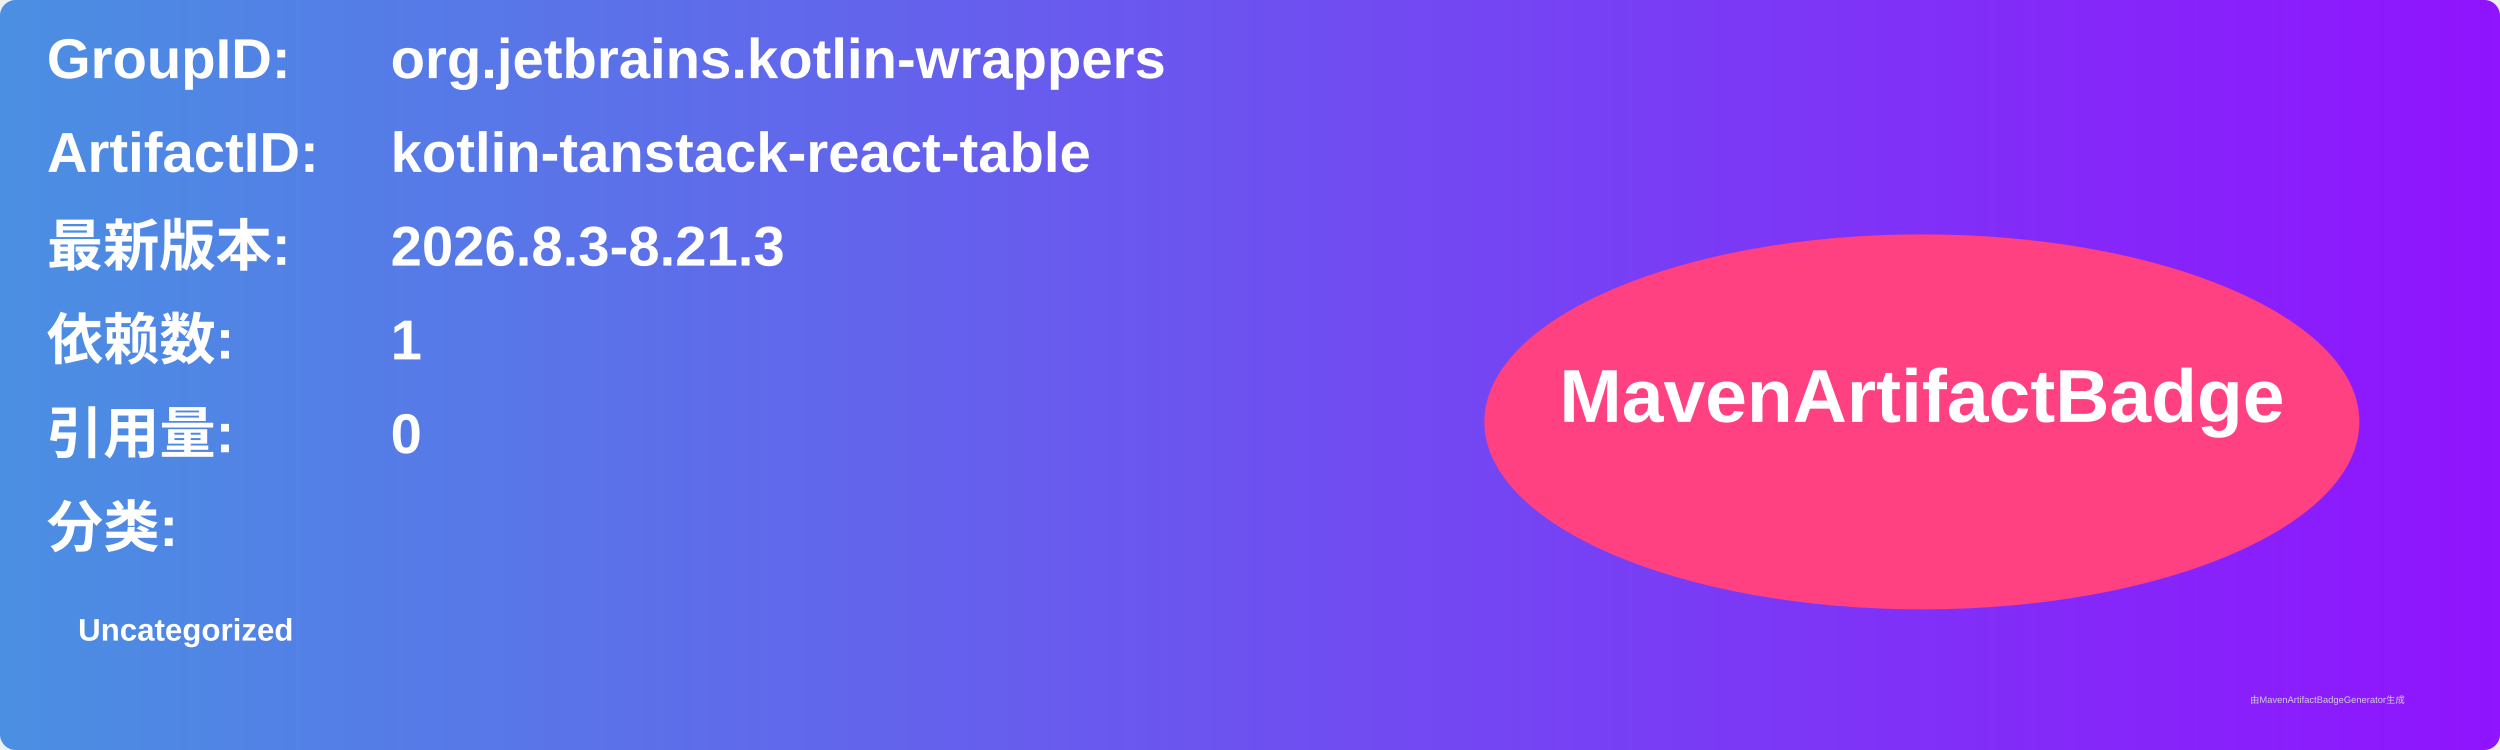
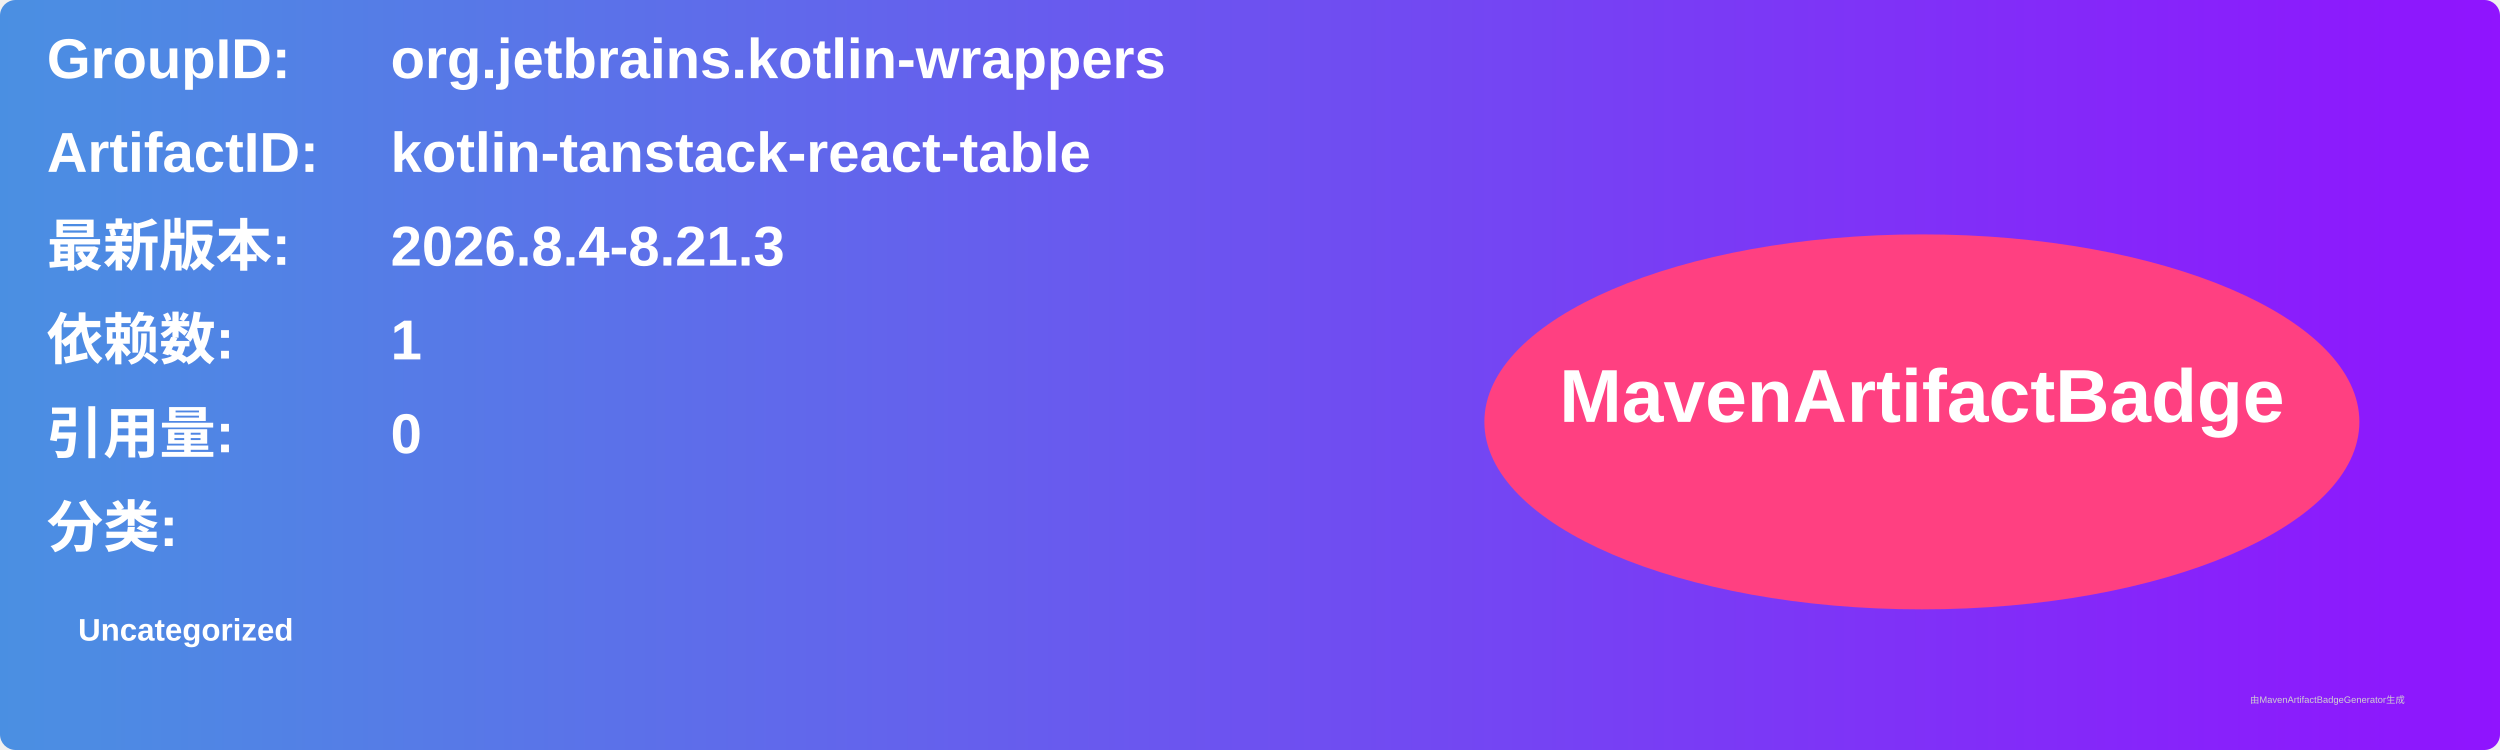
<svg xmlns="http://www.w3.org/2000/svg" width="800" height="240" viewBox="0 0 800 240">
  <linearGradient id="grad" x1="0%" y1="0%" x2="100%" y2="0%">
    <stop offset="0%" stop-color="#4a90e2" />
    <stop offset="100%" stop-color="#9013fe" />
  </linearGradient>
  <rect width="100%" height="100%" rx="5" ry="5" fill="url(#grad)" />
  <g transform="translate(15, 15)">
    <text x="0" y="10" font-family="Arial" font-size="18" fill="white" font-weight="bold" width="260">GroupID:</text>
    <text x="110" y="10" font-family="Arial" font-size="18" fill="white" font-weight="bold" width="460">org.jetbrains.kotlin-wrappers</text>
    <text x="0" y="40" font-family="Arial" font-size="18" fill="white" font-weight="bold" width="260">ArtifactID:</text>
    <text x="110" y="40" font-family="Arial" font-size="18" fill="white" font-weight="bold" width="460">kotlin-tanstack-react-table</text>
    <text x="0" y="70" font-family="Arial" font-size="18" fill="white" font-weight="bold">最新版本:</text>
    <text x="110" y="70" font-family="Arial" font-size="18" fill="white" font-weight="bold">
-       <tspan font-weight="bold">2026.8.3-8.21.3</tspan>
+       <tspan font-weight="bold">2026.8.4-8.21.3</tspan>
    </text>
    <text x="0" y="100" font-family="Arial" font-size="18" fill="white" font-weight="bold">依赖数: </text>
    <text x="110" y="100" font-family="Arial" font-size="18" fill="white">
      <tspan font-weight="bold">1</tspan>
    </text>
    <text x="0" y="130" font-family="Arial" font-size="18" fill="white" font-weight="bold">引用量: </text>
    <text x="110" y="130" font-family="Arial" font-size="18" fill="white">
      <tspan font-weight="bold">0</tspan>
    </text>
    <text x="0" y="160" font-family="Arial" font-size="18" fill="white" font-weight="bold">分类:</text>
    <text x="10" y="190" font-family="Arial" font-size="10" fill="white">
      <tspan font-weight="bold">Uncategorized</tspan>
    </text>
    <ellipse cx="600" cy="120" rx="140" ry="60" fill="#ff4081" />
    <text x="600" y="120" text-anchor="middle" font-family="Arial" font-size="24" fill="white" font-weight="bold">MavenArtifactBadge</text>
  </g>
  <text x="720" y="225" font-family="Arial" font-size="3" fill="#d0d0d0">由MavenArtifactBadgeGenerator生成</text>
</svg>
